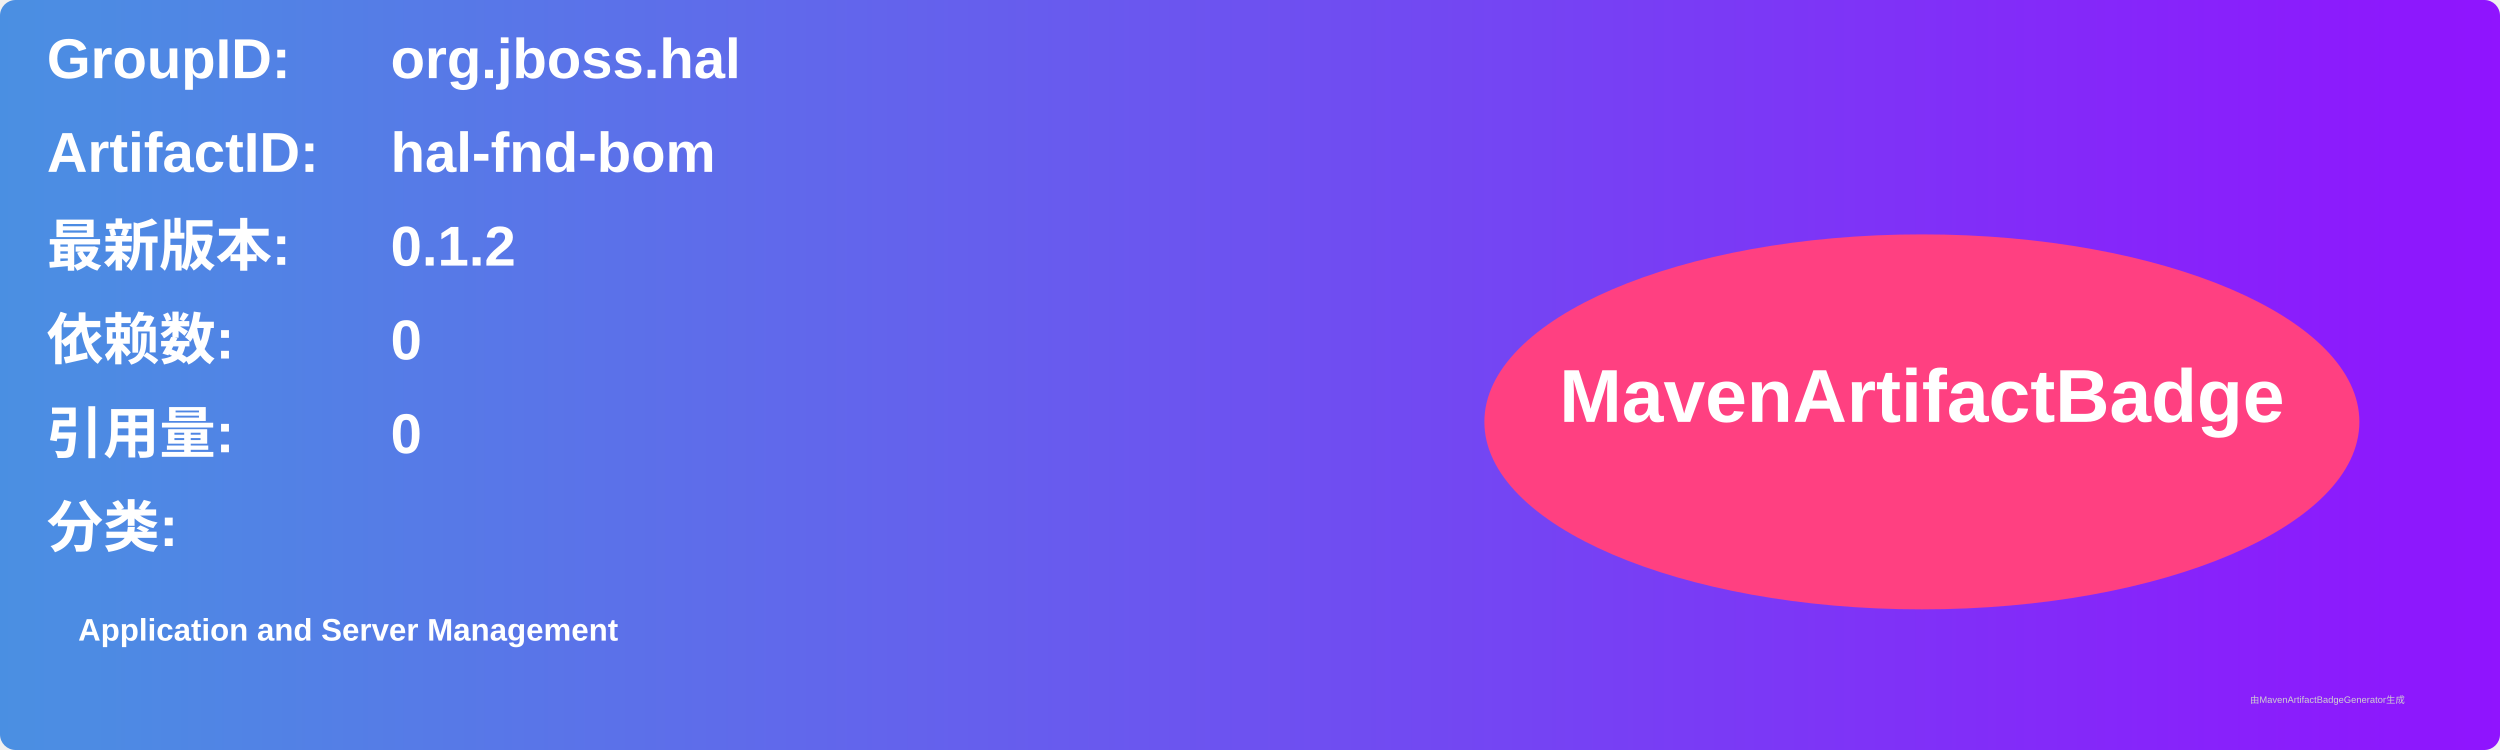
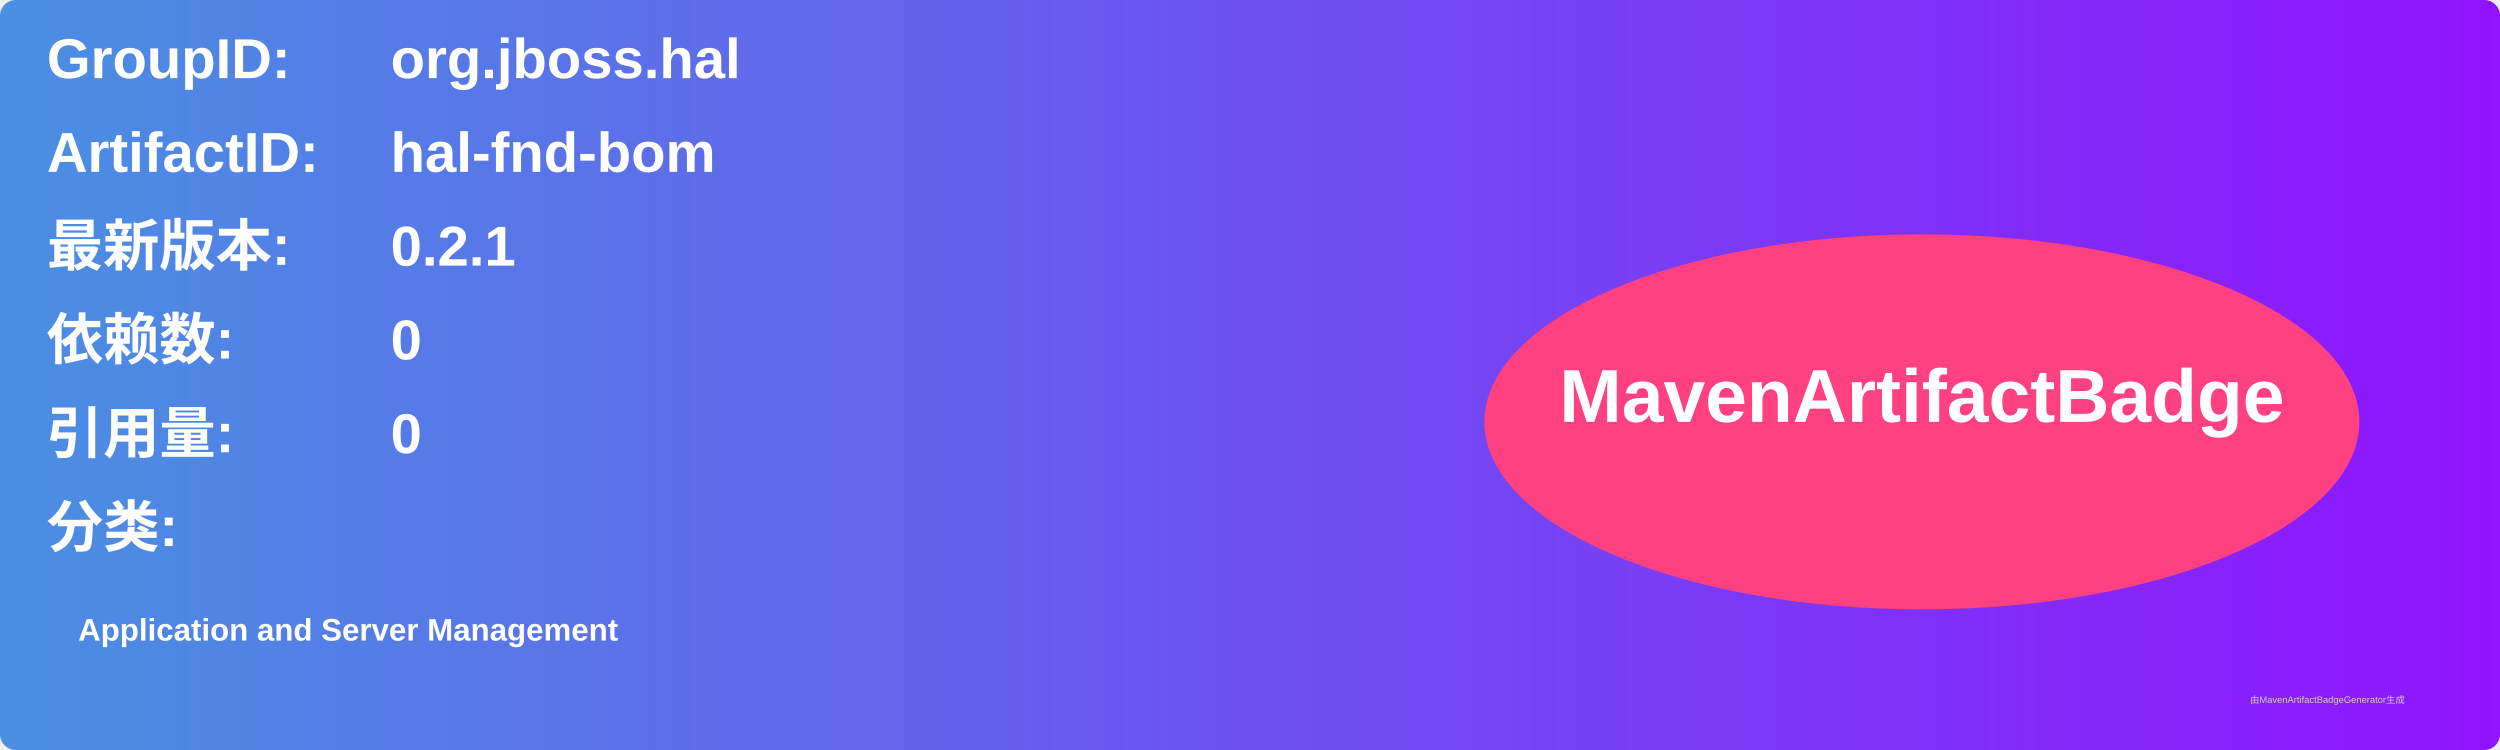
<svg xmlns="http://www.w3.org/2000/svg" width="800" height="240" viewBox="0 0 800 240">
  <linearGradient id="grad" x1="0%" y1="0%" x2="100%" y2="0%">
    <stop offset="0%" stop-color="#4a90e2" />
    <stop offset="100%" stop-color="#9013fe" />
  </linearGradient>
  <rect width="100%" height="100%" rx="5" ry="5" fill="url(#grad)" />
  <g transform="translate(15, 15)">
    <text x="0" y="10" font-family="Arial" font-size="18" fill="white" font-weight="bold" width="260">GroupID:</text>
    <text x="110" y="10" font-family="Arial" font-size="18" fill="white" font-weight="bold" width="460">org.jboss.hal</text>
    <text x="0" y="40" font-family="Arial" font-size="18" fill="white" font-weight="bold" width="260">ArtifactID:</text>
    <text x="110" y="40" font-family="Arial" font-size="18" fill="white" font-weight="bold" width="460">hal-fnd-bom</text>
    <text x="0" y="70" font-family="Arial" font-size="18" fill="white" font-weight="bold">最新版本:</text>
    <text x="110" y="70" font-family="Arial" font-size="18" fill="white" font-weight="bold">
-       <tspan font-weight="bold">0.1.2</tspan>
+       <tspan font-weight="bold">0.2.1</tspan>
    </text>
    <text x="0" y="100" font-family="Arial" font-size="18" fill="white" font-weight="bold">依赖数: </text>
    <text x="110" y="100" font-family="Arial" font-size="18" fill="white">
      <tspan font-weight="bold">0</tspan>
    </text>
    <text x="0" y="130" font-family="Arial" font-size="18" fill="white" font-weight="bold">引用量: </text>
    <text x="110" y="130" font-family="Arial" font-size="18" fill="white">
      <tspan font-weight="bold">0</tspan>
    </text>
    <text x="0" y="160" font-family="Arial" font-size="18" fill="white" font-weight="bold">分类:</text>
    <text x="10" y="190" font-family="Arial" font-size="10" fill="white">
      <tspan font-weight="bold">Application and Server Management</tspan>
    </text>
    <ellipse cx="600" cy="120" rx="140" ry="60" fill="#ff4081" />
    <text x="600" y="120" text-anchor="middle" font-family="Arial" font-size="24" fill="white" font-weight="bold">MavenArtifactBadge</text>
  </g>
  <text x="720" y="225" font-family="Arial" font-size="3" fill="#d0d0d0">由MavenArtifactBadgeGenerator生成</text>
</svg>
